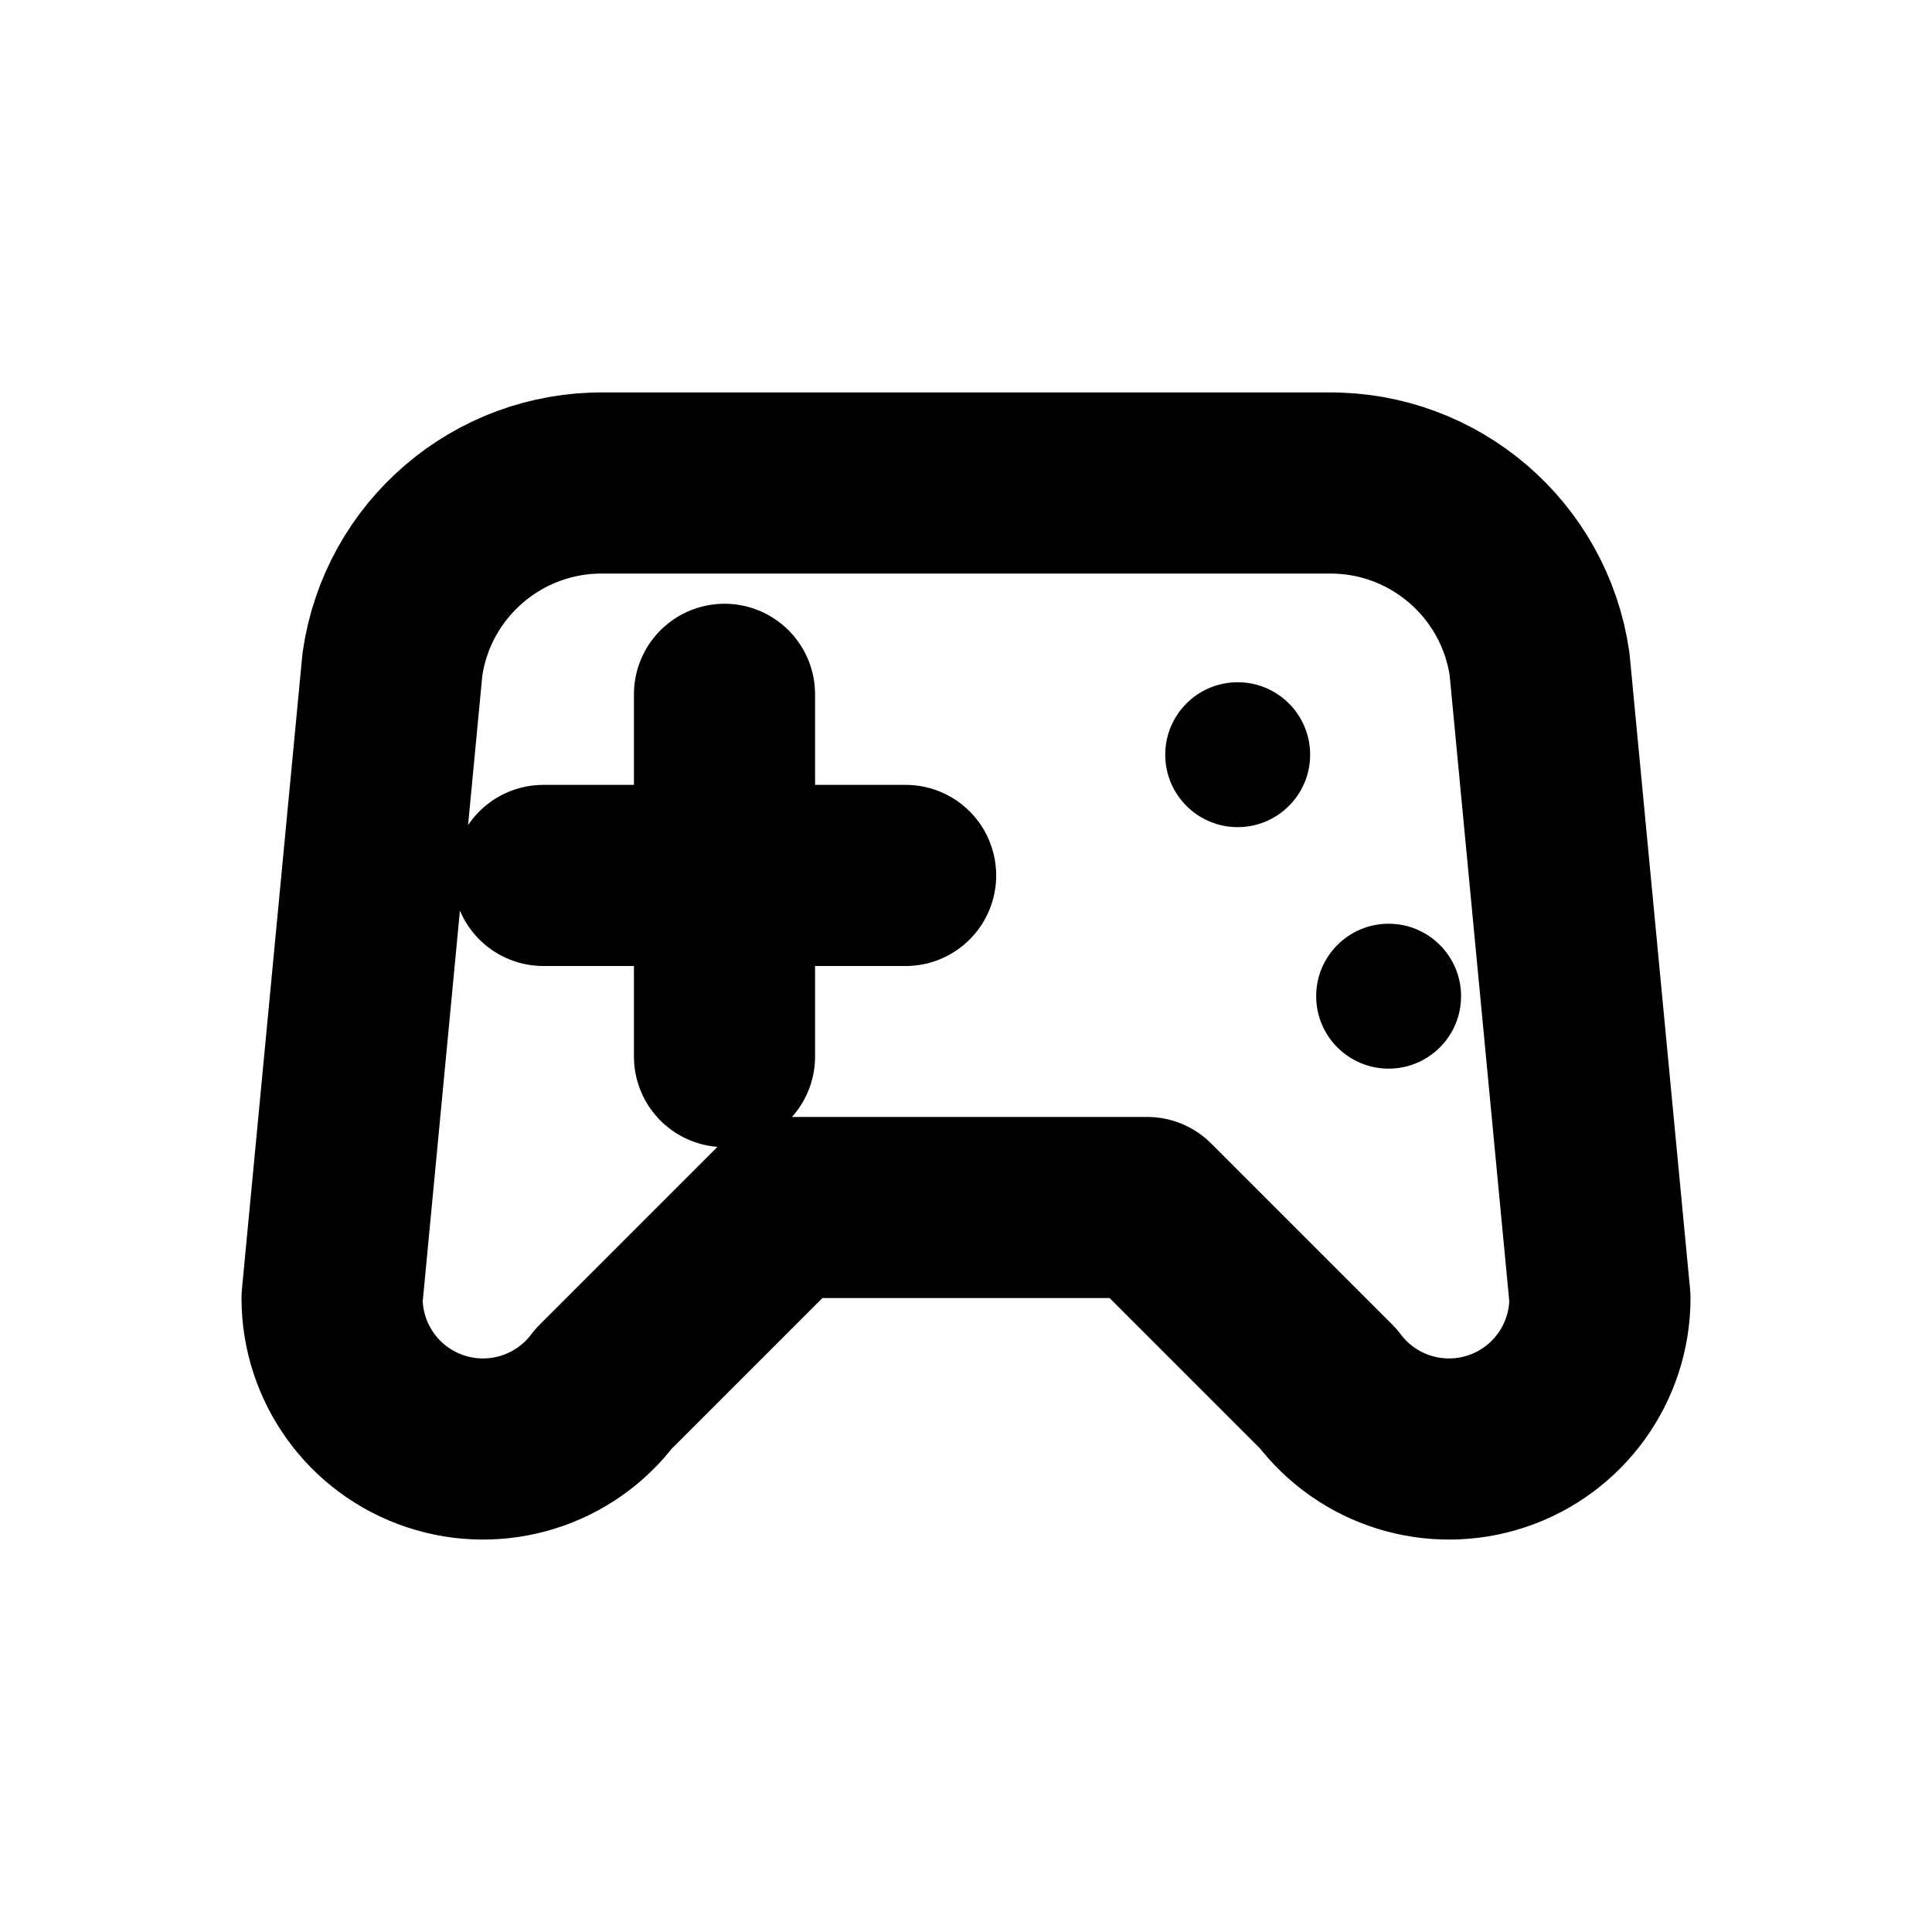
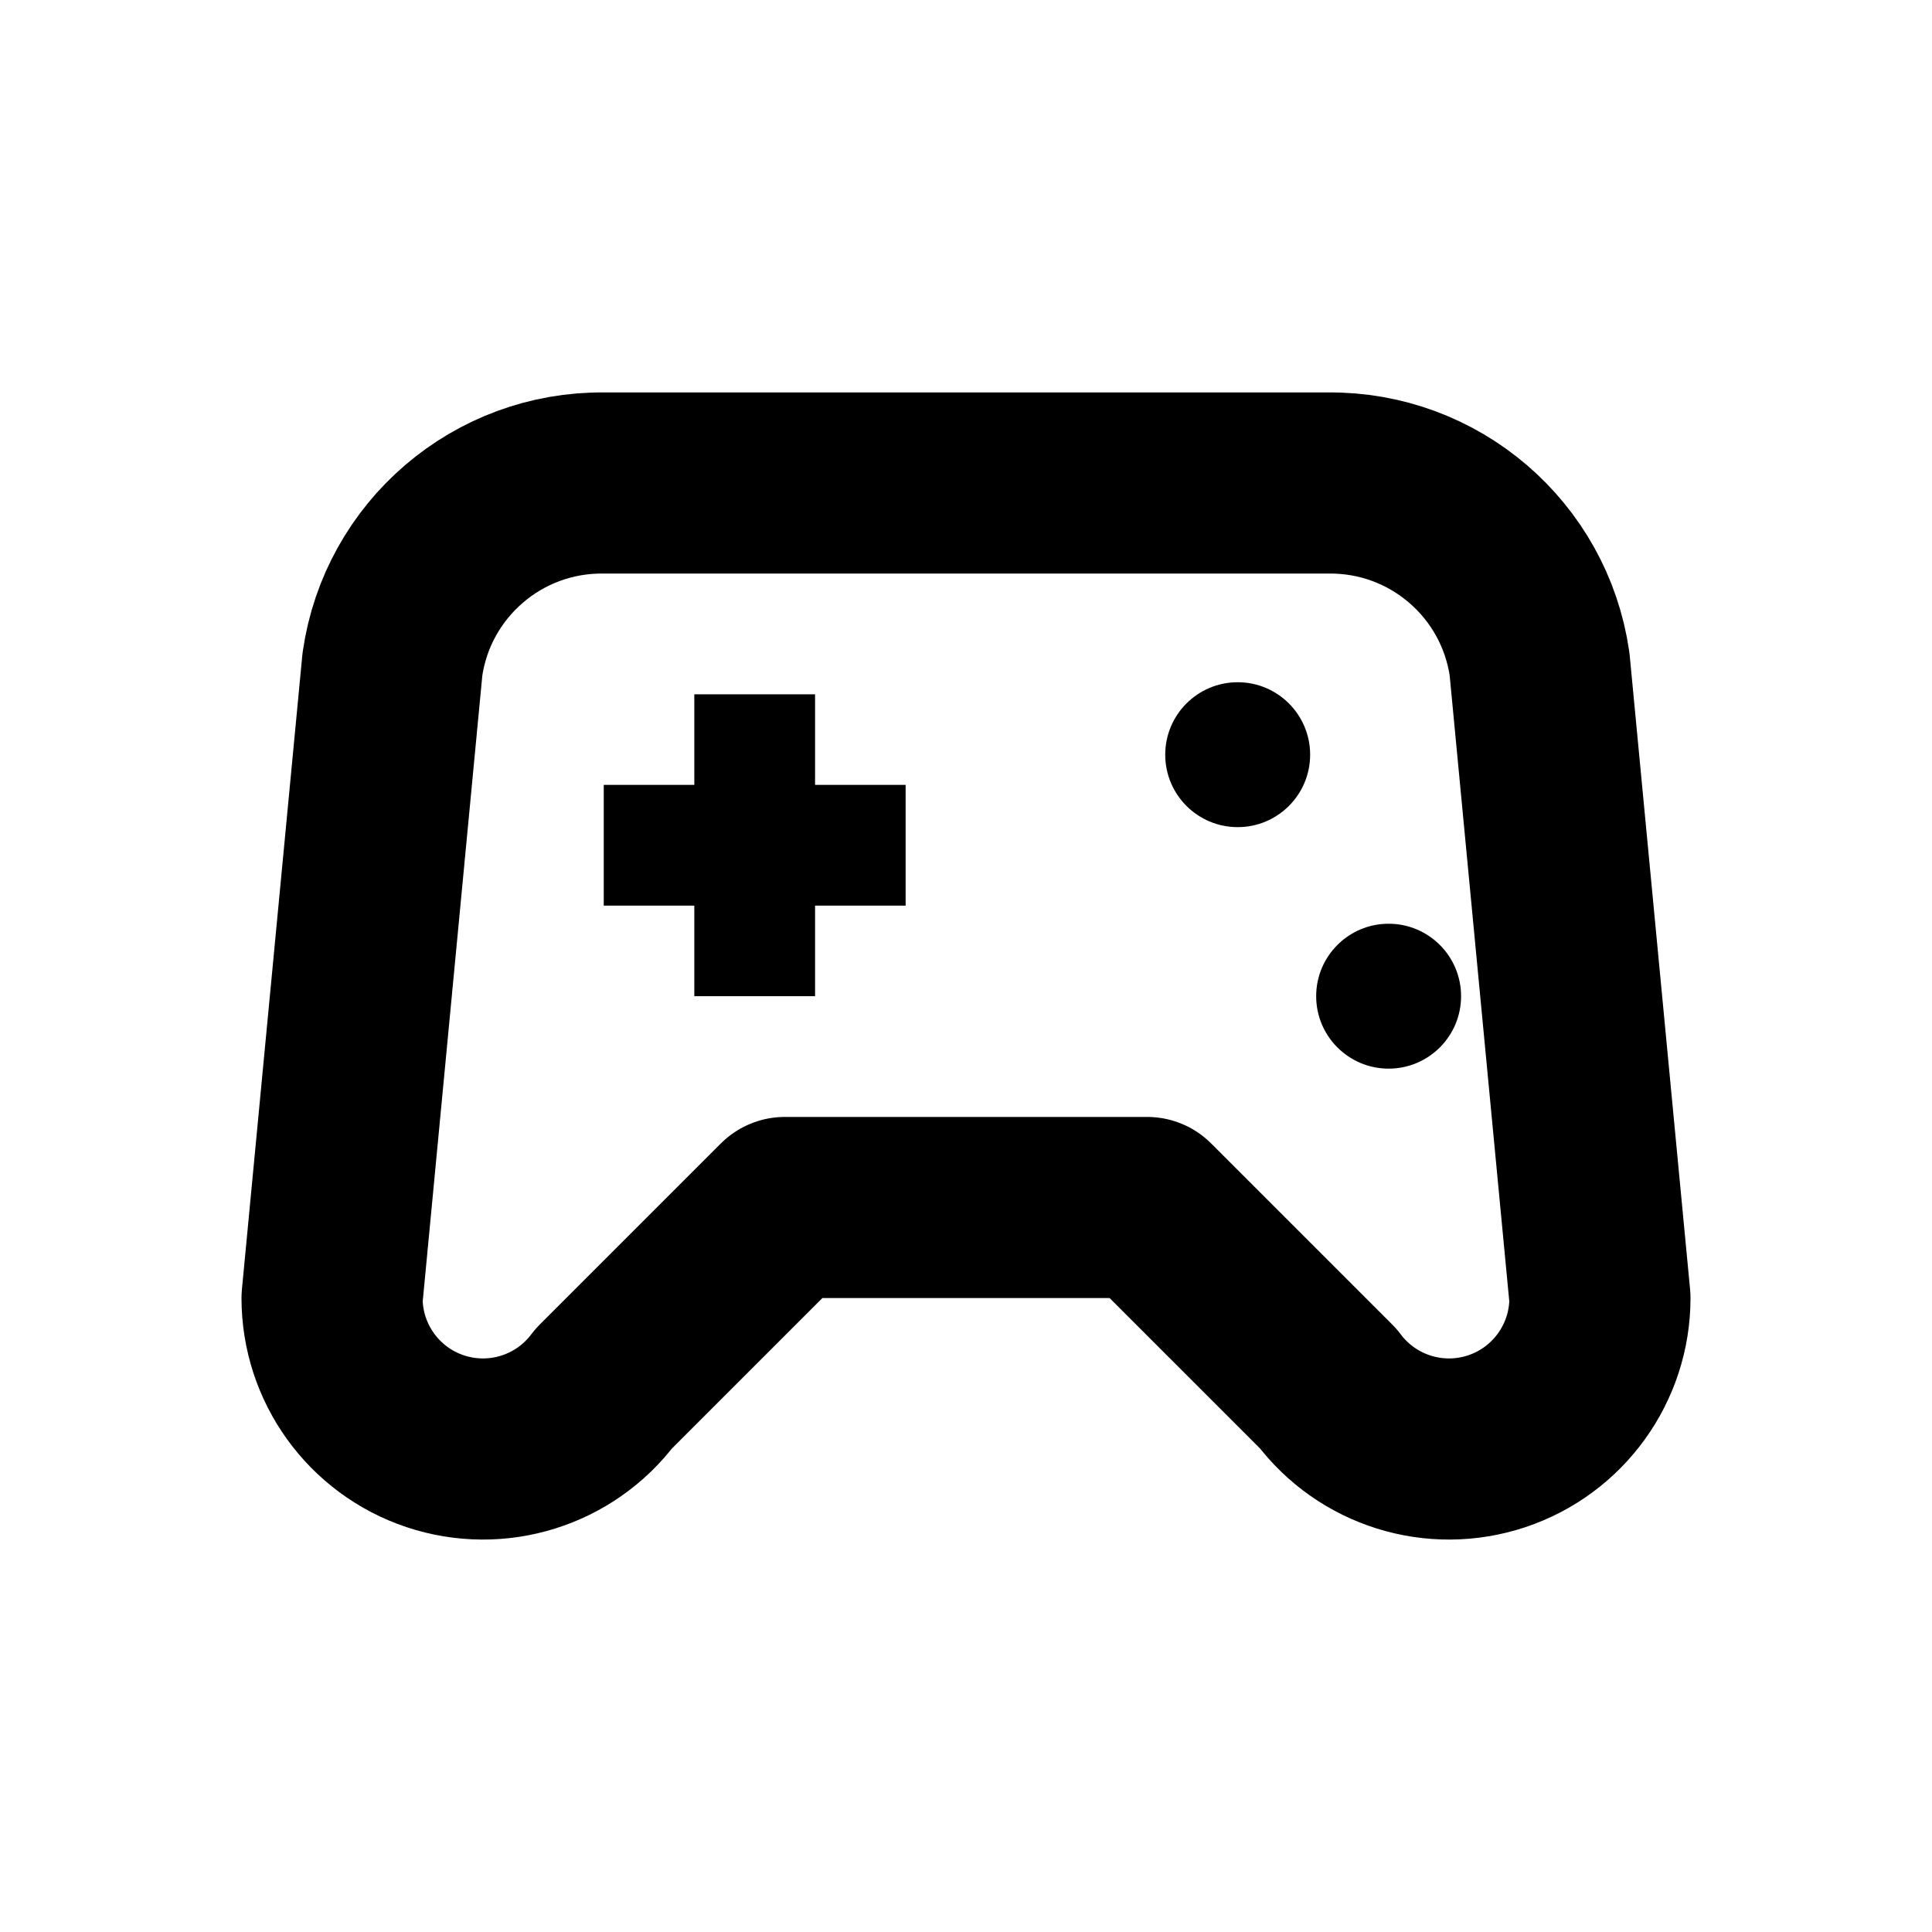
<svg xmlns="http://www.w3.org/2000/svg" width="16" height="16" viewBox="0 0 16 16" fill="none" stroke="currentColor" stroke-width="1.5" stroke-linecap="round" stroke-linejoin="round" aria-hidden="true" focusable="false">
-   <path d="M5 4H11A1.75 1.75 0 0 1 12.75 5.5L13.25 10.75A1.25 1.25 0 0 1 11 11.5L9.5 10H6.5L5 11.5A1.25 1.25 0 0 1 2.75 10.75L3.25 5.5A1.75 1.75 0 0 1 5 4ZM6 5.75V8.75M4.5 7.25H7.5" />
+   <path d="M5 4H11A1.75 1.75 0 0 1 12.75 5.5L13.25 10.75A1.25 1.25 0 0 1 11 11.5L9.5 10H6.5L5 11.5A1.25 1.25 0 0 1 2.75 10.75L3.25 5.5A1.75 1.75 0 0 1 5 4Z" />
+   <path d="M5 6.5H5.75V5.75H6.75V6.5H7.5V7.5H6.75V8.25H5.75V7.5H5Z" fill="currentColor" stroke="none" />
  <circle cx="10.25" cy="6.25" r="0.6" fill="currentColor" stroke="none" />
  <circle cx="11.5" cy="8.25" r="0.6" fill="currentColor" stroke="none" />
</svg>
